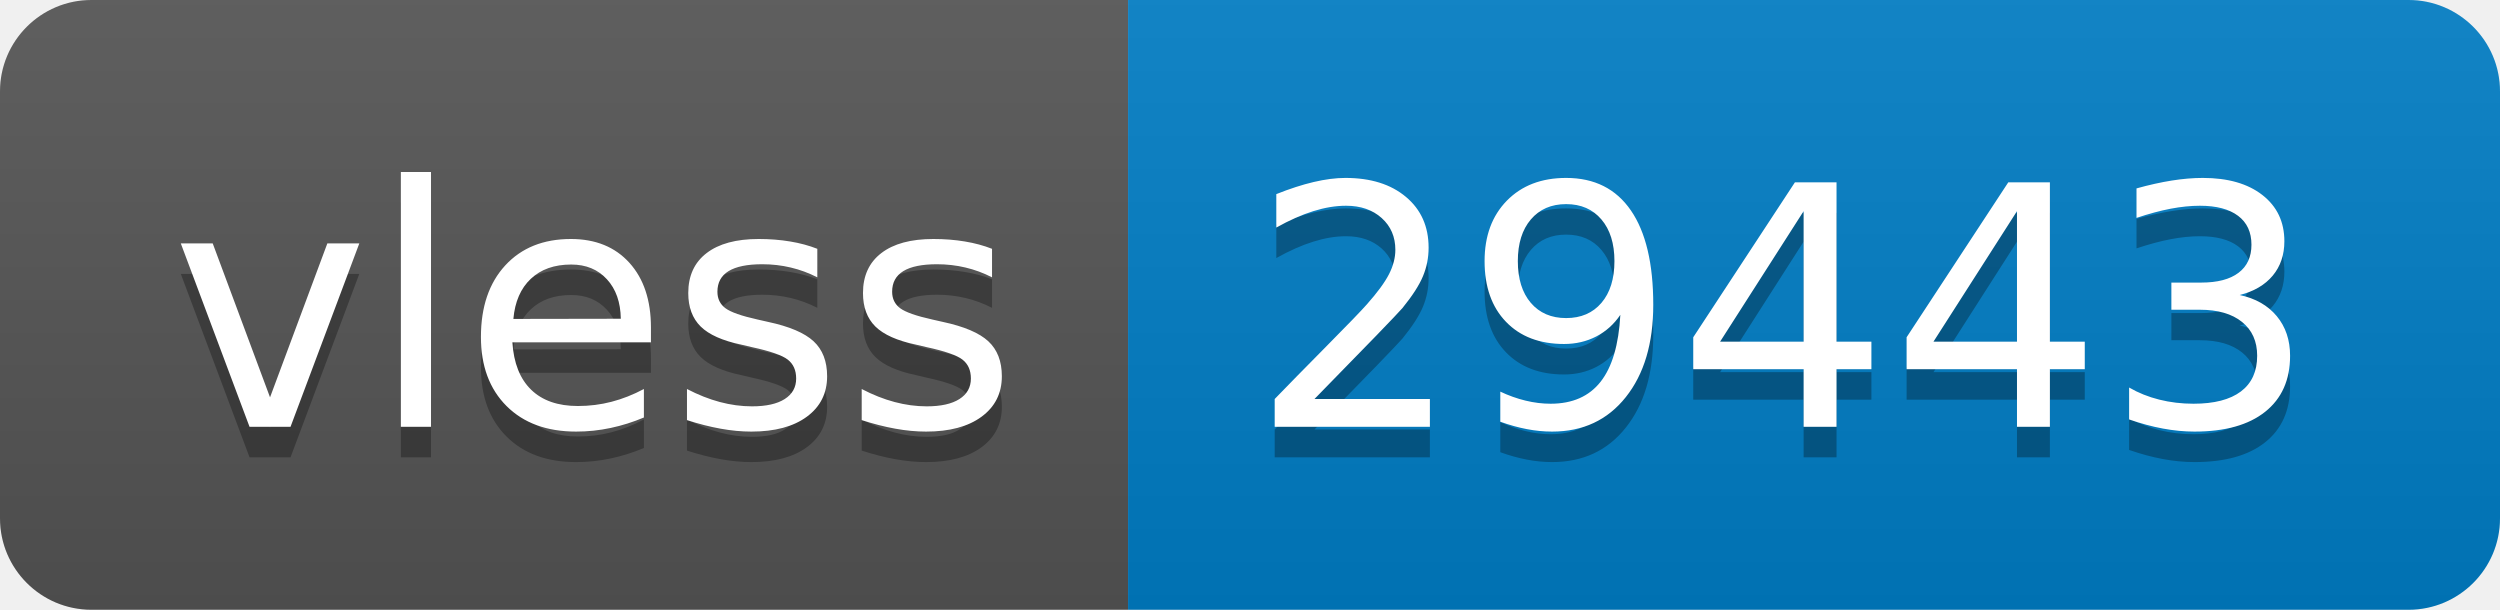
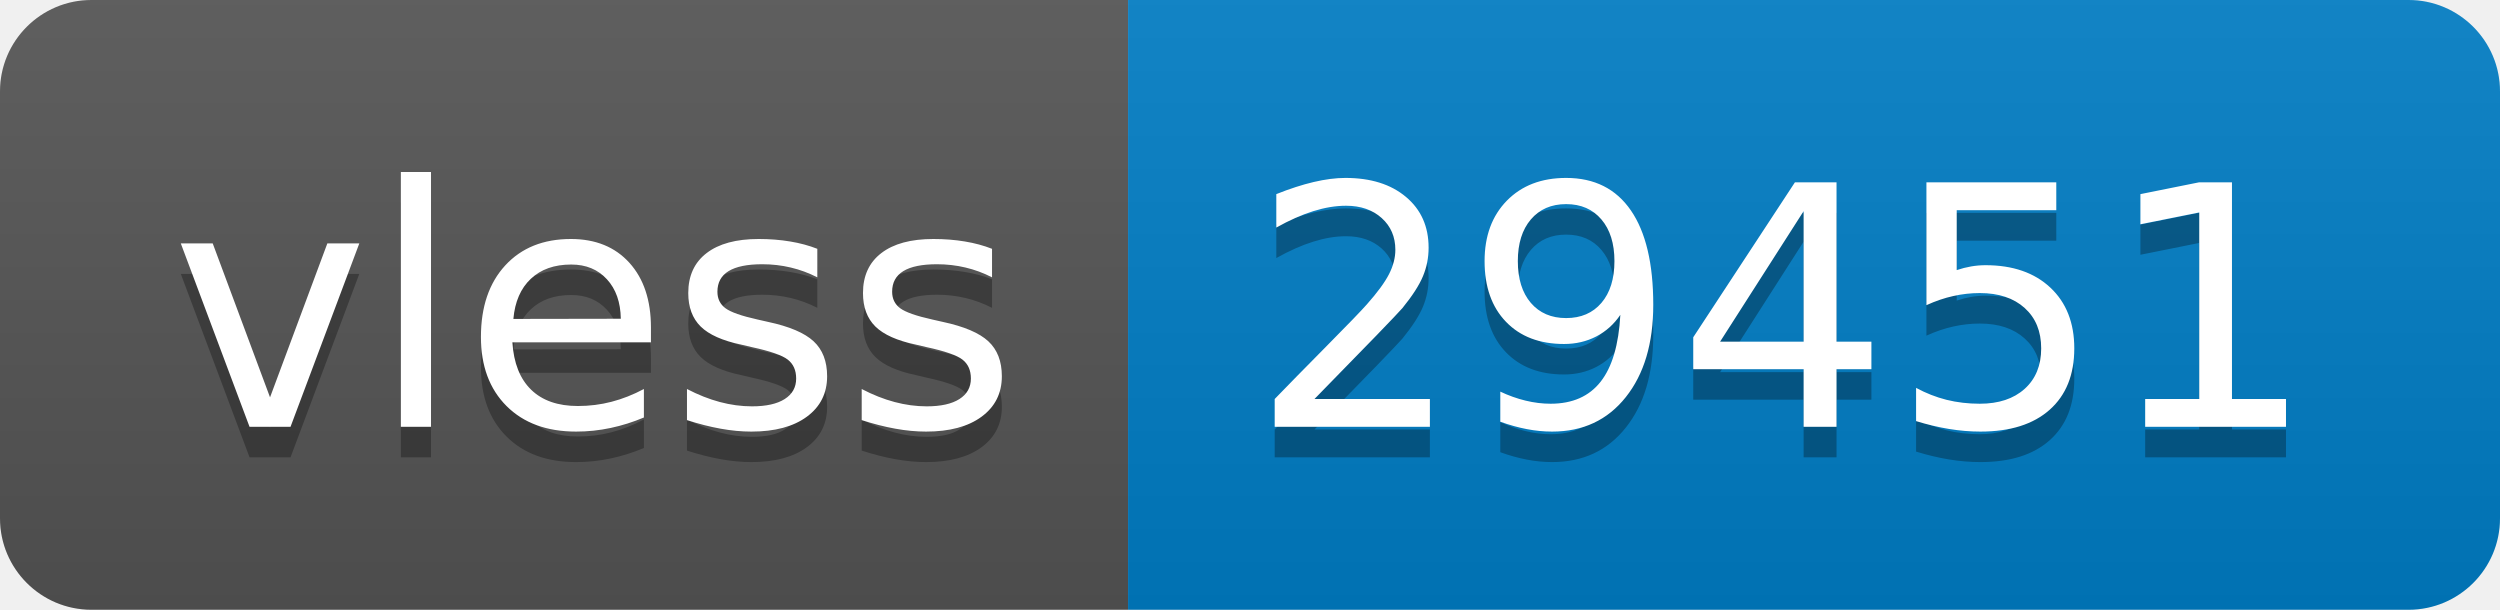
- <svg xmlns="http://www.w3.org/2000/svg" width="82" height="20" role="img" aria-label="vless: 29443">
+ <svg xmlns="http://www.w3.org/2000/svg" width="82" height="20" role="img" aria-label="vless: 29451">
  <linearGradient id="s" x2="0" y2="100%">
    <stop offset="0" stop-color="#bbb" stop-opacity=".1" />
    <stop offset="1" stop-opacity=".1" />
  </linearGradient>
  <clipPath id="r">
    <rect width="82" height="20" rx="3" fill="#fff" />
  </clipPath>
  <g clip-path="url(#r)">
    <rect width="37" height="20" fill="#555" />
    <rect x="37" width="45" height="20" fill="#007ec6" />
    <rect width="82" height="20" fill="url(#s)" />
  </g>
  <g fill="#fff" text-anchor="middle" font-family="Verdana,Geneva,DejaVu Sans,sans-serif" text-rendering="geometricPrecision" font-size="110">
    <text aria-hidden="true" x="195" y="150" fill="#010101" fill-opacity=".3" transform="scale(.1)" textLength="270">vless</text>
    <text x="195" y="140" transform="scale(.1)" fill="#fff" textLength="270">vless</text>
-     <text aria-hidden="true" x="585" y="150" fill="#010101" fill-opacity=".3" transform="scale(.1)" textLength="350">29443</text>
-     <text x="585" y="140" transform="scale(.1)" fill="#fff" textLength="350">29443</text>
+     <text aria-hidden="true" x="585" y="150" fill="#010101" fill-opacity=".3" transform="scale(.1)" textLength="350">29451</text>
+     <text x="585" y="140" transform="scale(.1)" fill="#fff" textLength="350">29451</text>
  </g>
</svg>
